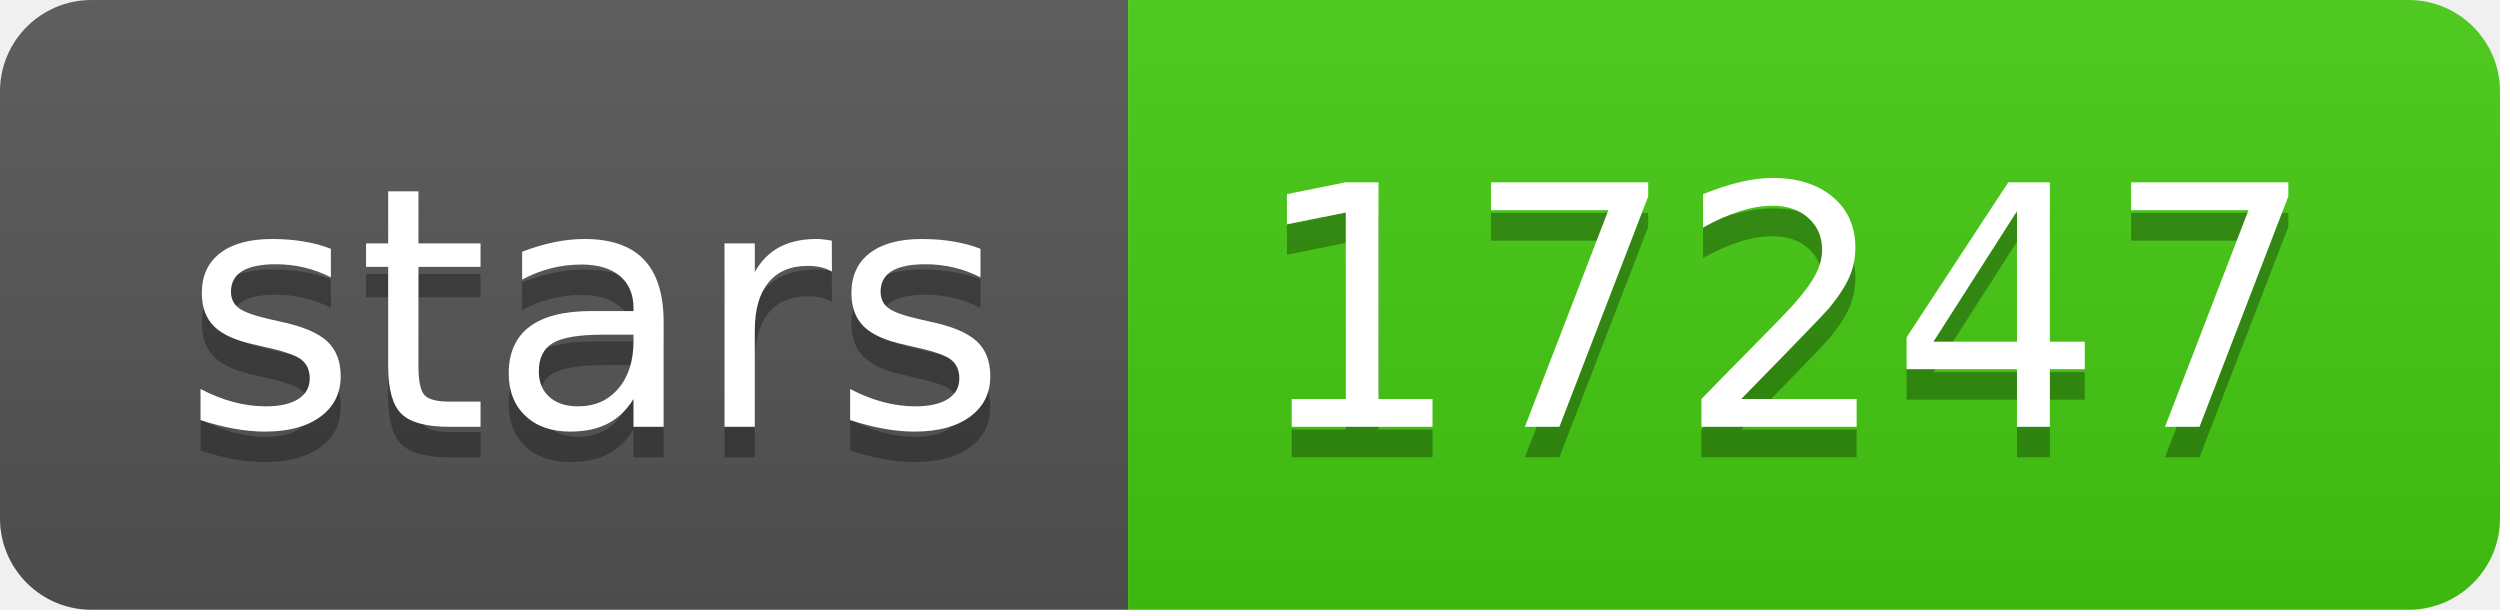
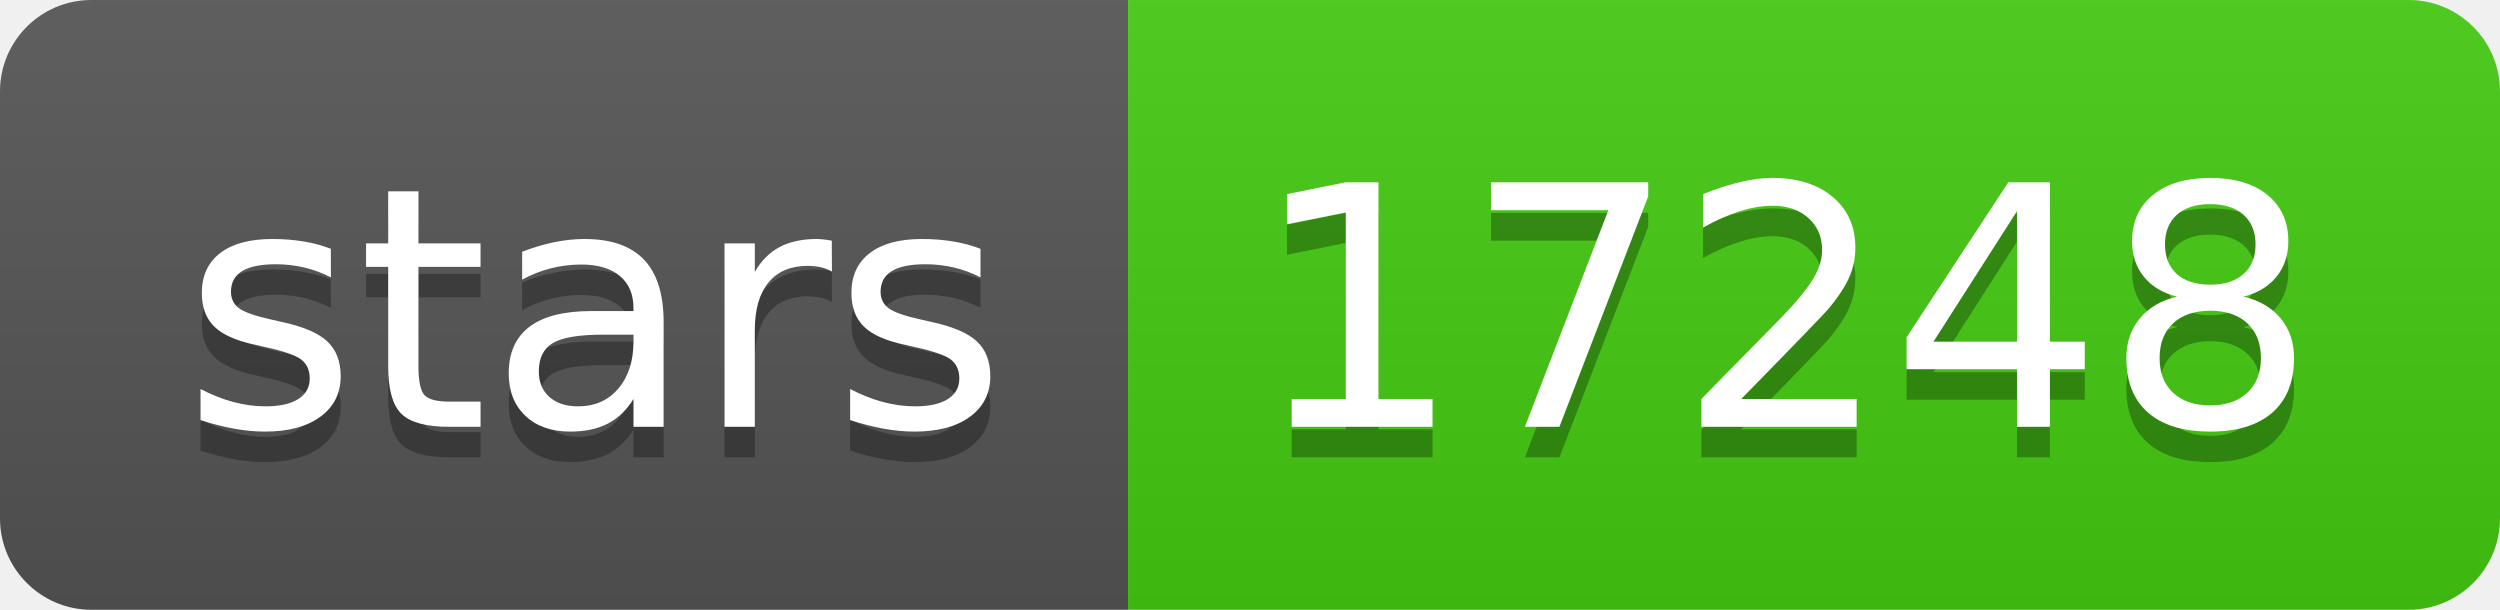
- <svg xmlns="http://www.w3.org/2000/svg" width="82" height="20" role="img" aria-label="stars: 17247">
+ <svg xmlns="http://www.w3.org/2000/svg" width="82" height="20" role="img" aria-label="stars: 17248">
  <linearGradient id="s" x2="0" y2="100%">
    <stop offset="0" stop-color="#bbb" stop-opacity=".1" />
    <stop offset="1" stop-opacity=".1" />
  </linearGradient>
  <clipPath id="r">
    <rect width="82" height="20" rx="3" fill="#fff" />
  </clipPath>
  <g clip-path="url(#r)">
    <rect width="37" height="20" fill="#555" />
    <rect x="37" width="45" height="20" fill="#4c1" />
    <rect width="82" height="20" fill="url(#s)" />
  </g>
  <g fill="#fff" text-anchor="middle" font-family="Verdana,Geneva,DejaVu Sans,sans-serif" text-rendering="geometricPrecision" font-size="110">
    <text aria-hidden="true" x="195" y="150" fill="#010101" fill-opacity=".3" transform="scale(.1)" textLength="270">stars</text>
    <text x="195" y="140" transform="scale(.1)" fill="#fff" textLength="270">stars</text>
-     <text aria-hidden="true" x="585" y="150" fill="#010101" fill-opacity=".3" transform="scale(.1)" textLength="350">17247</text>
-     <text x="585" y="140" transform="scale(.1)" fill="#fff" textLength="350">17247</text>
+     <text aria-hidden="true" x="585" y="150" fill="#010101" fill-opacity=".3" transform="scale(.1)" textLength="350">17248</text>
+     <text x="585" y="140" transform="scale(.1)" fill="#fff" textLength="350">17248</text>
  </g>
</svg>
